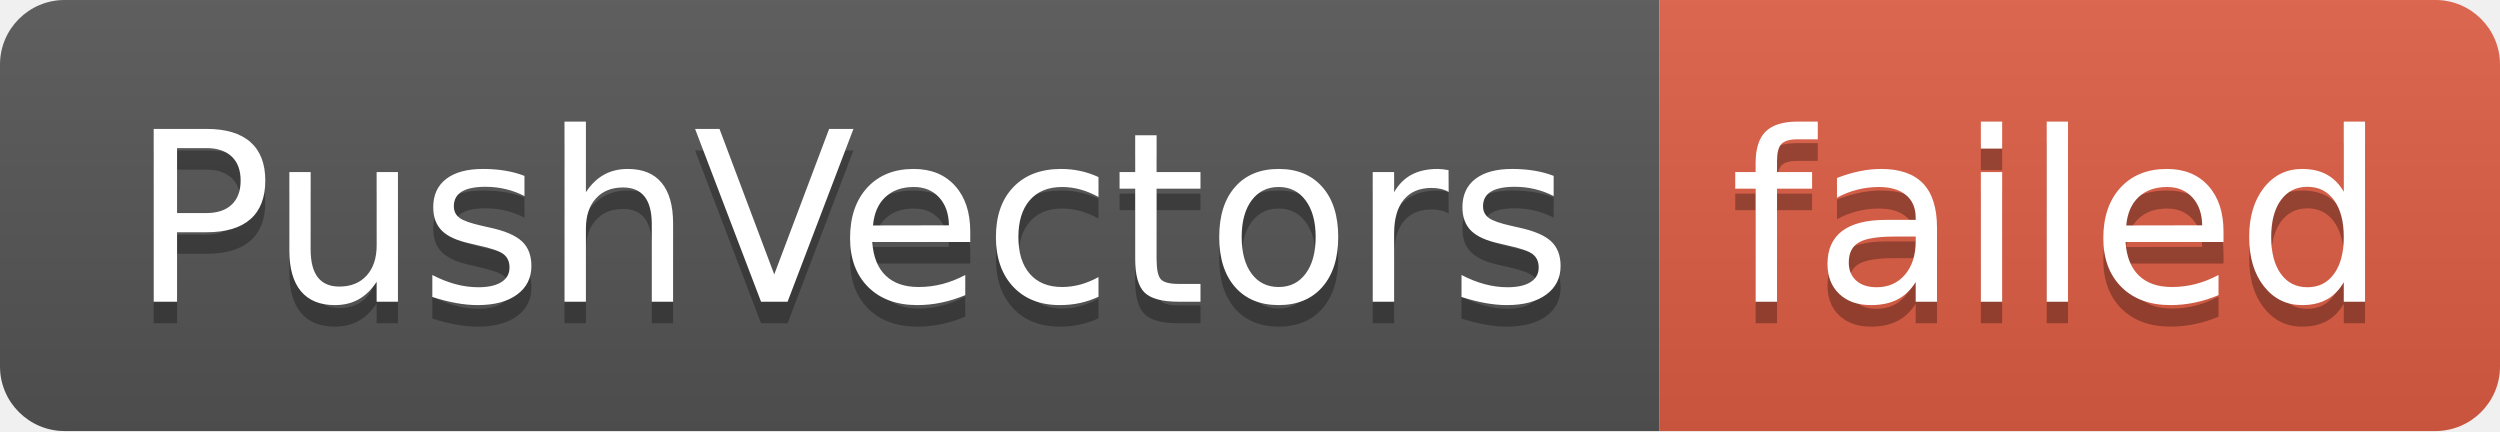
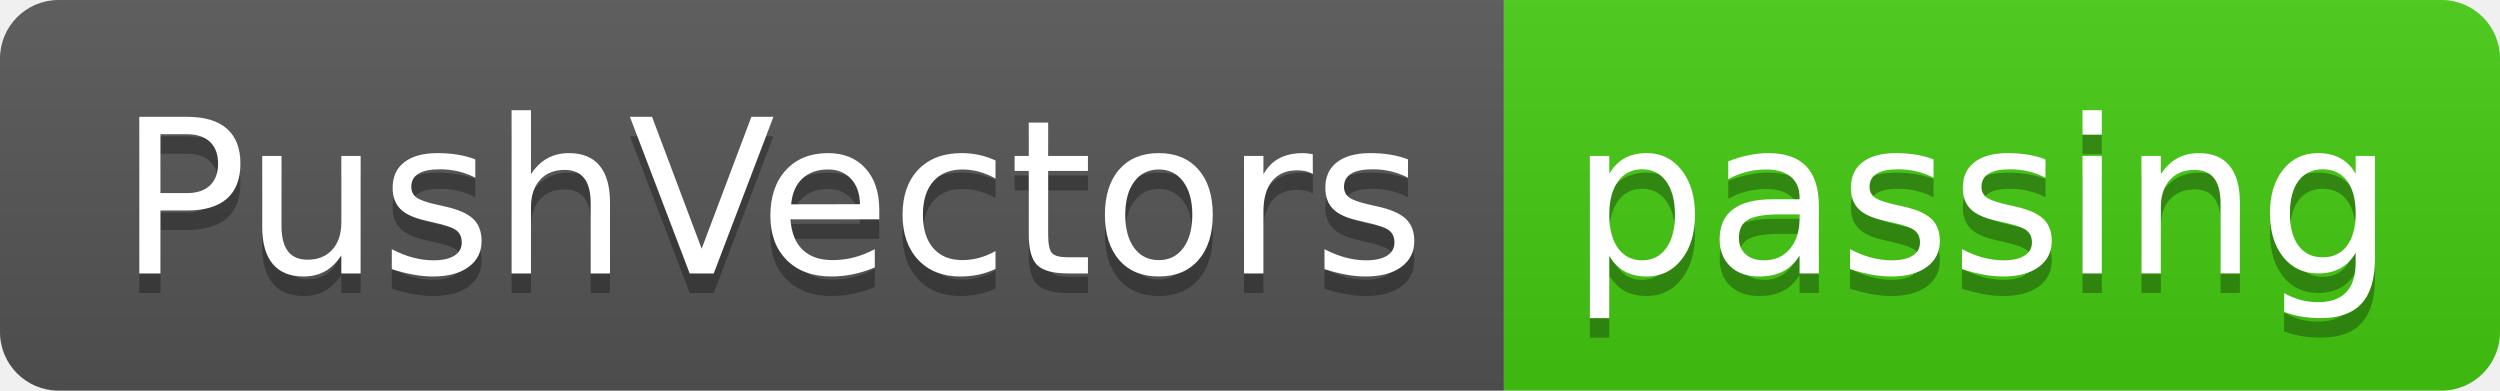
- <svg xmlns="http://www.w3.org/2000/svg" width="116" height="20" role="img" aria-label="PushVectors: failed">
+ <svg xmlns="http://www.w3.org/2000/svg" width="128" height="20" role="img" aria-label="PushVectors: passing">
  <linearGradient id="s" x2="0" y2="100%">
    <stop offset="0" stop-color="#bbb" stop-opacity=".1" />
    <stop offset="1" stop-opacity=".1" />
  </linearGradient>
  <clipPath id="r">
-     <rect width="116" height="20" rx="3" fill="#fff" />
+     <rect width="128" height="20" rx="3" fill="#fff" />
  </clipPath>
  <g clip-path="url(#r)">
    <rect width="77" height="20" fill="#555" />
-     <rect x="77" width="39" height="20" fill="#e05d44" />
-     <rect width="116" height="20" fill="url(#s)" />
+     <rect x="77" width="51" height="20" fill="#4c1" />
+     <rect width="128" height="20" fill="url(#s)" />
  </g>
  <g fill="#fff" text-anchor="middle" font-family="Verdana,Geneva,DejaVu Sans,sans-serif" text-rendering="geometricPrecision" font-size="110">
    <text aria-hidden="true" x="395" y="150" fill="#010101" fill-opacity=".3" transform="scale(.1)" textLength="670">PushVectors</text>
    <text x="395" y="140" transform="scale(.1)" fill="#fff" textLength="670">PushVectors</text>
-     <text aria-hidden="true" x="955" y="150" fill="#010101" fill-opacity=".3" transform="scale(.1)" textLength="290">failed</text>
-     <text x="955" y="140" transform="scale(.1)" fill="#fff" textLength="290">failed</text>
+     <text aria-hidden="true" x="1015" y="150" fill="#010101" fill-opacity=".3" transform="scale(.1)" textLength="410">passing</text>
+     <text x="1015" y="140" transform="scale(.1)" fill="#fff" textLength="410">passing</text>
  </g>
</svg>
